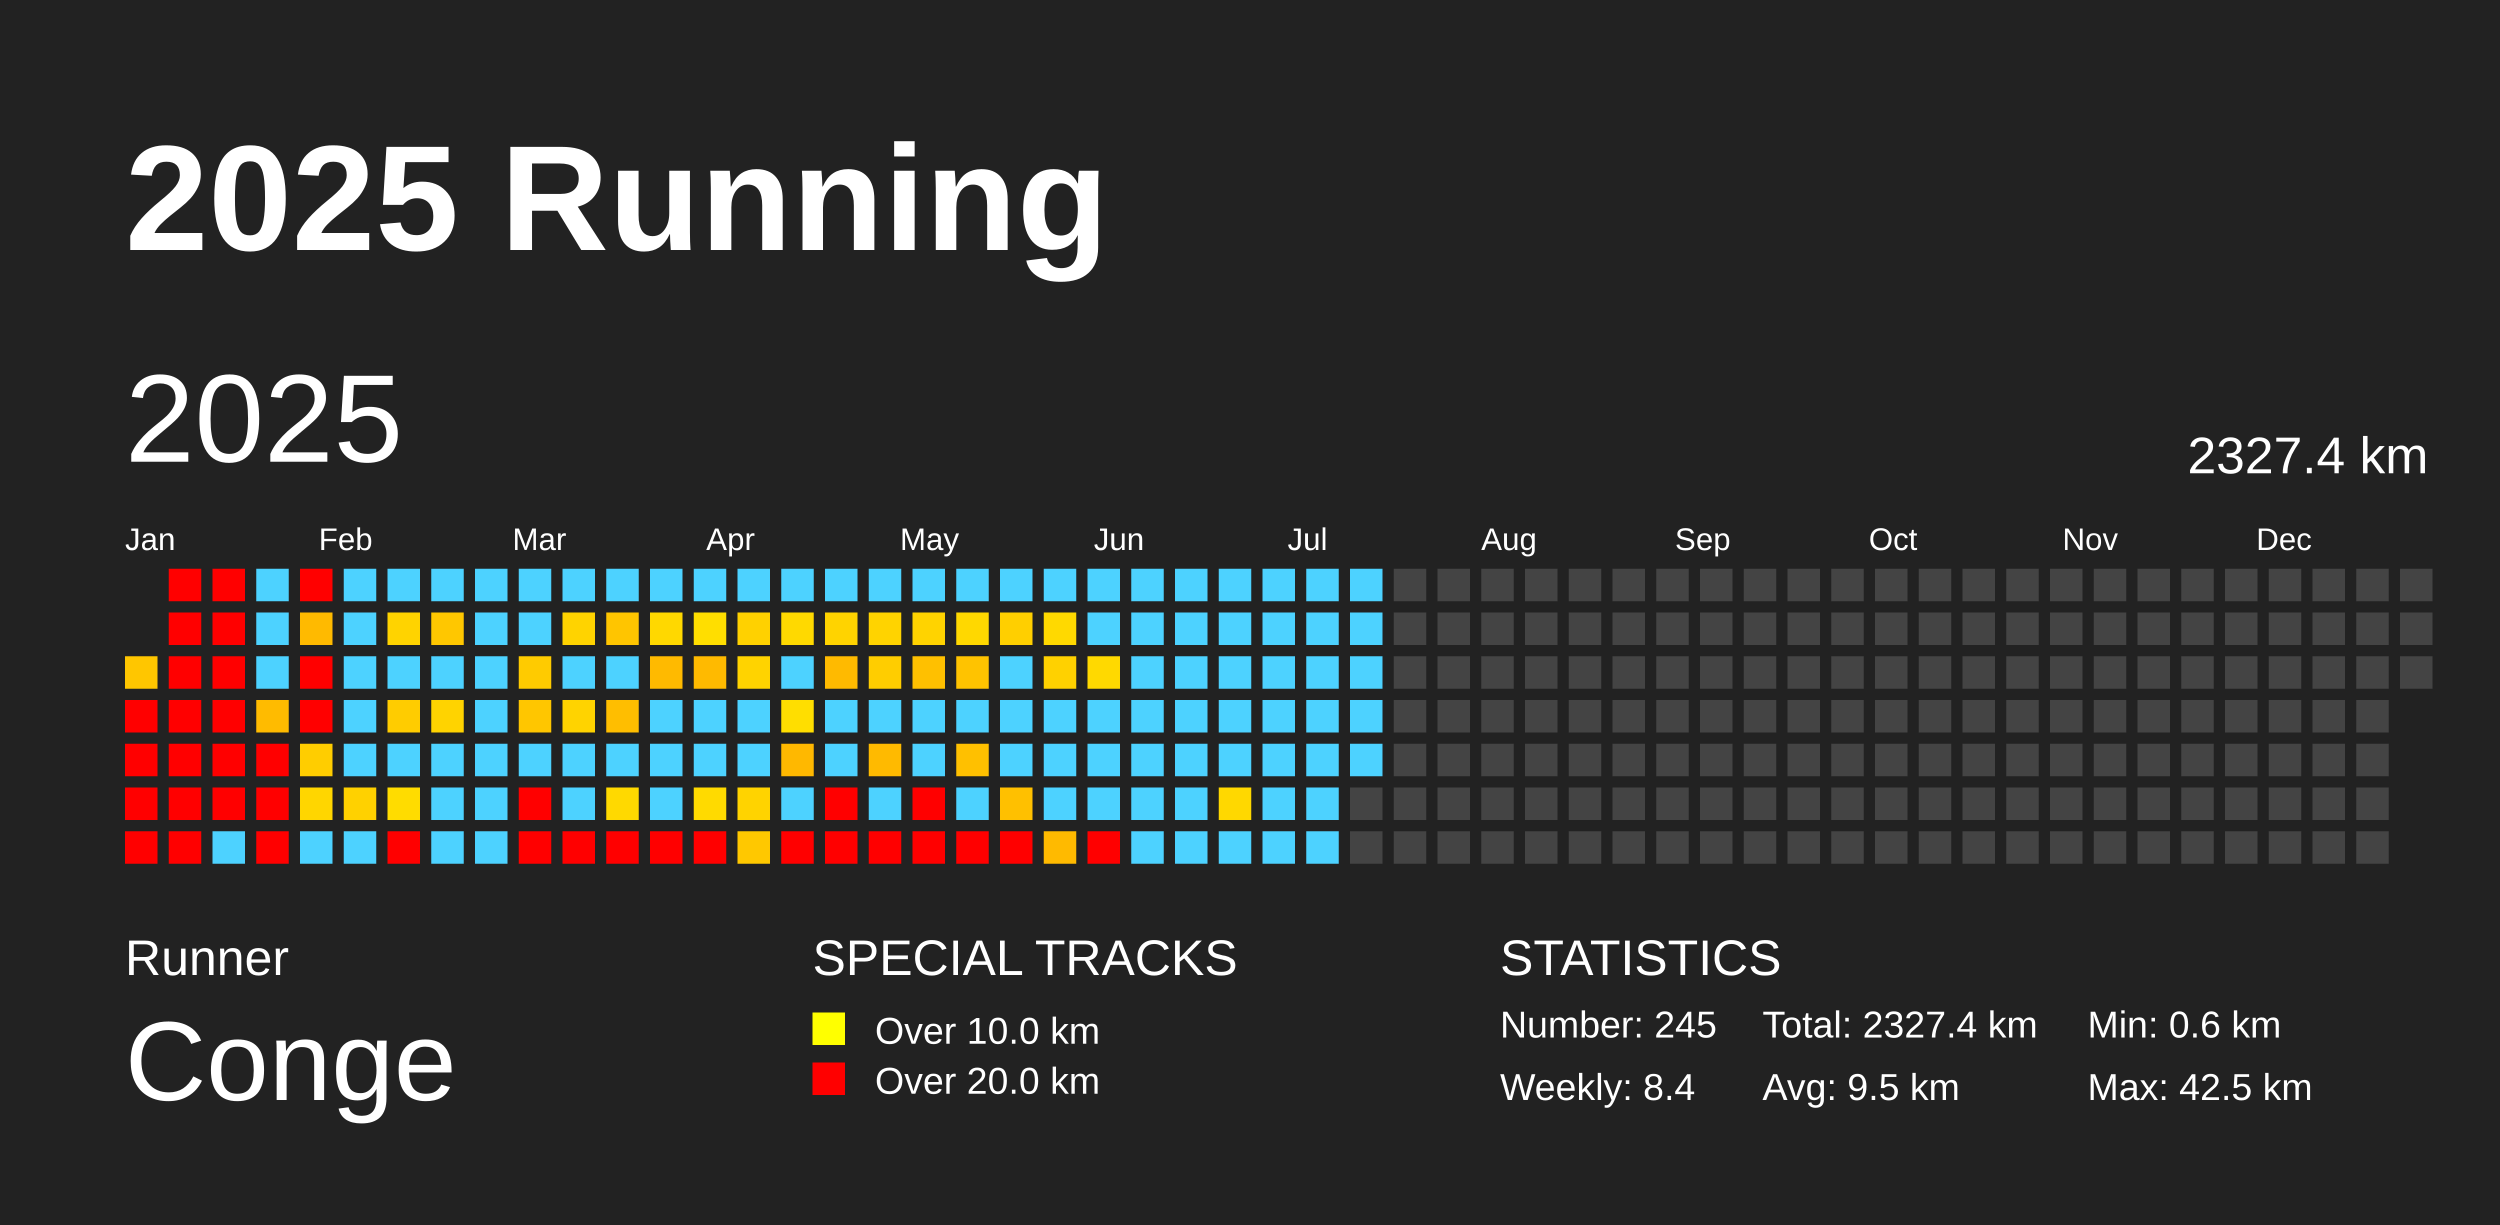
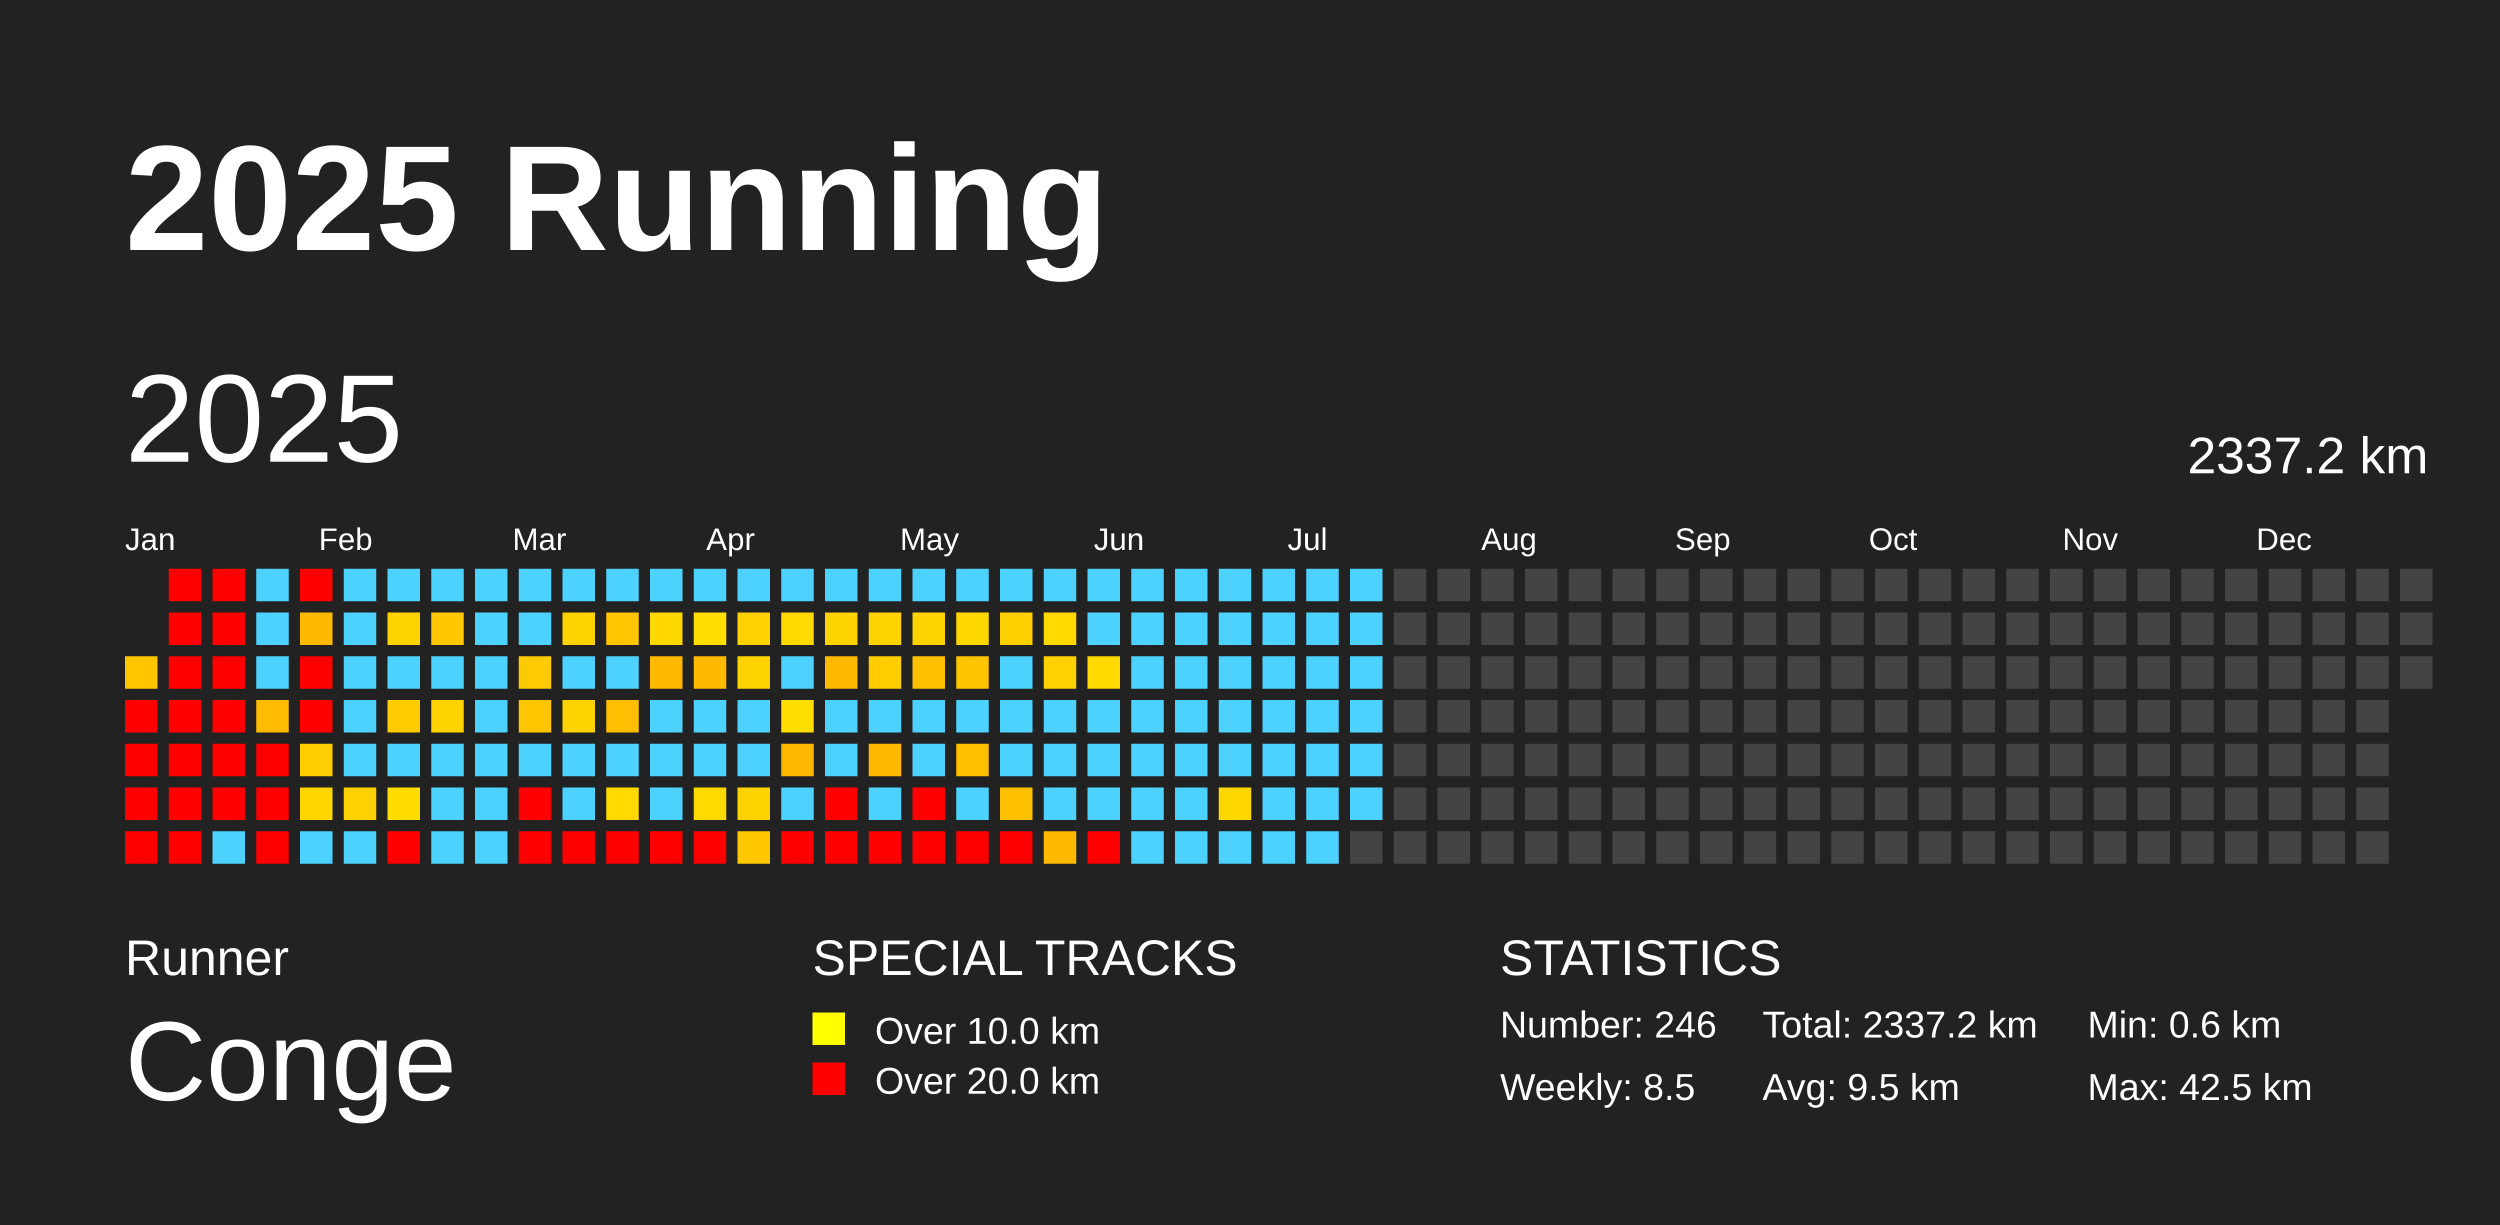
<svg xmlns="http://www.w3.org/2000/svg" baseProfile="full" height="98mm" version="1.1" viewBox="0,0,200,98" width="200mm">
  <defs />
  <rect fill="#222222" height="98" width="200" x="0" y="0" />
  <text fill="#FFFFFF" style="font-size:12px; font-family:Arial; font-weight:bold;" x="10" y="20">2025 Running</text>
  <text fill="#FFFFFF" style="font-size:4px; font-family:Arial" x="10" y="78">Runner</text>
  <text fill="#FFFFFF" style="font-size:9px; font-family:Arial" x="10" y="88">Conge</text>
  <text fill="#FFFFFF" style="font-size:4px; font-family:Arial" x="65" y="78">SPECIAL TRACKS</text>
  <rect fill="yellow" height="2.6" width="2.6" x="65" y="81" />
  <text fill="#FFFFFF" style="font-size:3px; font-family:Arial" x="70" y="83.5">Over 10.0 km</text>
  <rect fill="red" height="2.6" width="2.6" x="65" y="85" />
  <text fill="#FFFFFF" style="font-size:3px; font-family:Arial" x="70" y="87.5">Over 20.0 km</text>
  <text fill="#FFFFFF" style="font-size:4px; font-family:Arial" x="120" y="78">STATISTICS</text>
-   <text fill="#FFFFFF" style="font-size:3px; font-family:Arial" x="120" y="83">Number: 245</text>
-   <text fill="#FFFFFF" style="font-size:3px; font-family:Arial" x="120" y="88">Weekly: 8.4</text>
-   <text fill="#FFFFFF" style="font-size:3px; font-family:Arial" x="141" y="83">Total: 2327.4 km</text>
+   <text fill="#FFFFFF" style="font-size:3px; font-family:Arial" x="120" y="83">Number: 246</text>
+   <text fill="#FFFFFF" style="font-size:3px; font-family:Arial" x="120" y="88">Weekly: 8.5</text>
+   <text fill="#FFFFFF" style="font-size:3px; font-family:Arial" x="141" y="83">Total: 2337.2 km</text>
  <text fill="#FFFFFF" style="font-size:3px; font-family:Arial" x="141" y="88">Avg: 9.5 km</text>
  <text fill="#FFFFFF" style="font-size:3px; font-family:Arial" x="167" y="83">Min: 0.6 km</text>
  <text fill="#FFFFFF" style="font-size:3px; font-family:Arial" x="167" y="88">Max: 42.5 km</text>
  <text dominant-baseline="hanging" fill="#FFFFFF" style="font-size:10.0px; font-family:Arial;" x="10" y="30">2025</text>
-   <text dominant-baseline="hanging" fill="#FFFFFF" style="font-size:4.125px; font-family:Arial;" x="175" y="35">2327.4 km</text>
+   <text dominant-baseline="hanging" fill="#FFFFFF" style="font-size:4.125px; font-family:Arial;" x="175" y="35">2337.2 km</text>
  <text fill="#FFFFFF" style="font-size:2.5px; font-family:Arial" x="10.0" y="44">Jan</text>
  <text fill="#FFFFFF" style="font-size:2.5px; font-family:Arial" x="25.5" y="44">Feb</text>
  <text fill="#FFFFFF" style="font-size:2.5px; font-family:Arial" x="41.0" y="44">Mar</text>
  <text fill="#FFFFFF" style="font-size:2.5px; font-family:Arial" x="56.5" y="44">Apr</text>
  <text fill="#FFFFFF" style="font-size:2.5px; font-family:Arial" x="72.0" y="44">May</text>
  <text fill="#FFFFFF" style="font-size:2.5px; font-family:Arial" x="87.5" y="44">Jun</text>
  <text fill="#FFFFFF" style="font-size:2.5px; font-family:Arial" x="103.0" y="44">Jul</text>
  <text fill="#FFFFFF" style="font-size:2.5px; font-family:Arial" x="118.5" y="44">Aug</text>
  <text fill="#FFFFFF" style="font-size:2.5px; font-family:Arial" x="134.0" y="44">Sep</text>
  <text fill="#FFFFFF" style="font-size:2.5px; font-family:Arial" x="149.5" y="44">Oct</text>
  <text fill="#FFFFFF" style="font-size:2.5px; font-family:Arial" x="165.0" y="44">Nov</text>
  <text fill="#FFFFFF" style="font-size:2.5px; font-family:Arial" x="180.5" y="44">Dec</text>
  <rect fill="#ffc600" height="2.6" width="2.6" x="10.0" y="52.5" />
  <rect fill="red" height="2.6" width="2.6" x="10.0" y="56.0" />
  <rect fill="red" height="2.6" width="2.6" x="10.0" y="59.5" />
  <rect fill="red" height="2.6" width="2.6" x="10.0" y="63.0" />
  <rect fill="red" height="2.6" width="2.6" x="10.0" y="66.5" />
  <rect fill="red" height="2.6" width="2.6" x="13.5" y="45.5" />
  <rect fill="red" height="2.6" width="2.6" x="13.5" y="49.0" />
  <rect fill="red" height="2.6" width="2.6" x="13.5" y="52.5" />
  <rect fill="red" height="2.6" width="2.6" x="13.5" y="56.0" />
  <rect fill="red" height="2.6" width="2.6" x="13.5" y="59.5" />
  <rect fill="red" height="2.6" width="2.6" x="13.5" y="63.0" />
  <rect fill="red" height="2.6" width="2.6" x="13.5" y="66.5" />
  <rect fill="red" height="2.6" width="2.6" x="17.0" y="45.5" />
  <rect fill="red" height="2.6" width="2.6" x="17.0" y="49.0" />
  <rect fill="red" height="2.6" width="2.6" x="17.0" y="52.5" />
  <rect fill="red" height="2.6" width="2.6" x="17.0" y="56.0" />
  <rect fill="red" height="2.6" width="2.6" x="17.0" y="59.5" />
  <rect fill="red" height="2.6" width="2.6" x="17.0" y="63.0" />
  <rect fill="#4dd2ff" height="2.6" width="2.6" x="17.0" y="66.5" />
  <rect fill="#4dd2ff" height="2.6" width="2.6" x="20.5" y="45.5" />
  <rect fill="#4dd2ff" height="2.6" width="2.6" x="20.5" y="49.0" />
  <rect fill="#4dd2ff" height="2.6" width="2.6" x="20.5" y="52.5" />
  <rect fill="#ffbb00" height="2.6" width="2.6" x="20.5" y="56.0" />
  <rect fill="red" height="2.6" width="2.6" x="20.5" y="59.5" />
  <rect fill="red" height="2.6" width="2.6" x="20.5" y="63.0" />
  <rect fill="red" height="2.6" width="2.6" x="20.5" y="66.5" />
  <rect fill="red" height="2.6" width="2.6" x="24.0" y="45.5" />
  <rect fill="#ffba00" height="2.6" width="2.6" x="24.0" y="49.0" />
  <rect fill="red" height="2.6" width="2.6" x="24.0" y="52.5" />
  <rect fill="red" height="2.6" width="2.6" x="24.0" y="56.0" />
  <rect fill="#ffcd00" height="2.6" width="2.6" x="24.0" y="59.5" />
  <rect fill="#ffd600" height="2.6" width="2.6" x="24.0" y="63.0" />
  <rect fill="#4dd2ff" height="2.6" width="2.6" x="24.0" y="66.5" />
  <rect fill="#4dd2ff" height="2.6" width="2.6" x="27.5" y="45.5" />
  <rect fill="#4dd2ff" height="2.6" width="2.6" x="27.5" y="49.0" />
  <rect fill="#4dd2ff" height="2.6" width="2.6" x="27.5" y="52.5" />
  <rect fill="#4dd2ff" height="2.6" width="2.6" x="27.5" y="56.0" />
  <rect fill="#4dd2ff" height="2.6" width="2.6" x="27.5" y="59.5" />
  <rect fill="#ffd100" height="2.6" width="2.6" x="27.5" y="63.0" />
  <rect fill="#4dd2ff" height="2.6" width="2.6" x="27.5" y="66.5" />
  <rect fill="#4dd2ff" height="2.6" width="2.6" x="31.0" y="45.5" />
  <rect fill="#ffd300" height="2.6" width="2.6" x="31.0" y="49.0" />
  <rect fill="#4dd2ff" height="2.6" width="2.6" x="31.0" y="52.5" />
  <rect fill="#ffcc00" height="2.6" width="2.6" x="31.0" y="56.0" />
  <rect fill="#4dd2ff" height="2.6" width="2.6" x="31.0" y="59.5" />
  <rect fill="#ffdc00" height="2.6" width="2.6" x="31.0" y="63.0" />
  <rect fill="red" height="2.6" width="2.6" x="31.0" y="66.5" />
  <rect fill="#4dd2ff" height="2.6" width="2.6" x="34.5" y="45.5" />
  <rect fill="#ffc700" height="2.6" width="2.6" x="34.5" y="49.0" />
  <rect fill="#4dd2ff" height="2.6" width="2.6" x="34.5" y="52.5" />
  <rect fill="#ffd300" height="2.6" width="2.6" x="34.5" y="56.0" />
  <rect fill="#4dd2ff" height="2.6" width="2.6" x="34.5" y="59.5" />
  <rect fill="#4dd2ff" height="2.6" width="2.6" x="34.5" y="63.0" />
  <rect fill="#4dd2ff" height="2.6" width="2.6" x="34.5" y="66.5" />
  <rect fill="#4dd2ff" height="2.6" width="2.6" x="38.0" y="45.5" />
  <rect fill="#4dd2ff" height="2.6" width="2.6" x="38.0" y="49.0" />
  <rect fill="#4dd2ff" height="2.6" width="2.6" x="38.0" y="52.5" />
  <rect fill="#4dd2ff" height="2.6" width="2.6" x="38.0" y="56.0" />
  <rect fill="#4dd2ff" height="2.6" width="2.6" x="38.0" y="59.5" />
  <rect fill="#4dd2ff" height="2.6" width="2.6" x="38.0" y="63.0" />
  <rect fill="#4dd2ff" height="2.6" width="2.6" x="38.0" y="66.5" />
  <rect fill="#4dd2ff" height="2.6" width="2.6" x="41.5" y="45.5" />
  <rect fill="#4dd2ff" height="2.6" width="2.6" x="41.5" y="49.0" />
  <rect fill="#ffcb00" height="2.6" width="2.6" x="41.5" y="52.5" />
  <rect fill="#ffc600" height="2.6" width="2.6" x="41.5" y="56.0" />
  <rect fill="#4dd2ff" height="2.6" width="2.6" x="41.5" y="59.5" />
  <rect fill="red" height="2.6" width="2.6" x="41.5" y="63.0" />
  <rect fill="red" height="2.6" width="2.6" x="41.5" y="66.5" />
  <rect fill="#4dd2ff" height="2.6" width="2.6" x="45.0" y="45.5" />
  <rect fill="#ffd300" height="2.6" width="2.6" x="45.0" y="49.0" />
  <rect fill="#4dd2ff" height="2.6" width="2.6" x="45.0" y="52.5" />
  <rect fill="#ffd300" height="2.6" width="2.6" x="45.0" y="56.0" />
  <rect fill="#4dd2ff" height="2.6" width="2.6" x="45.0" y="59.5" />
  <rect fill="#4dd2ff" height="2.6" width="2.6" x="45.0" y="63.0" />
  <rect fill="red" height="2.6" width="2.6" x="45.0" y="66.5" />
  <rect fill="#4dd2ff" height="2.6" width="2.6" x="48.5" y="45.5" />
  <rect fill="#ffc500" height="2.6" width="2.6" x="48.5" y="49.0" />
  <rect fill="#4dd2ff" height="2.6" width="2.6" x="48.5" y="52.5" />
  <rect fill="#ffbe00" height="2.6" width="2.6" x="48.5" y="56.0" />
  <rect fill="#4dd2ff" height="2.6" width="2.6" x="48.5" y="59.5" />
  <rect fill="#ffd900" height="2.6" width="2.6" x="48.5" y="63.0" />
  <rect fill="red" height="2.6" width="2.6" x="48.5" y="66.5" />
  <rect fill="#4dd2ff" height="2.6" width="2.6" x="52.0" y="45.5" />
  <rect fill="#ffd800" height="2.6" width="2.6" x="52.0" y="49.0" />
  <rect fill="#ffba00" height="2.6" width="2.6" x="52.0" y="52.5" />
  <rect fill="#4dd2ff" height="2.6" width="2.6" x="52.0" y="56.0" />
  <rect fill="#4dd2ff" height="2.6" width="2.6" x="52.0" y="59.5" />
  <rect fill="#4dd2ff" height="2.6" width="2.6" x="52.0" y="63.0" />
  <rect fill="red" height="2.6" width="2.6" x="52.0" y="66.5" />
  <rect fill="#4dd2ff" height="2.6" width="2.6" x="55.5" y="45.5" />
  <rect fill="#ffde00" height="2.6" width="2.6" x="55.5" y="49.0" />
  <rect fill="#ffba00" height="2.6" width="2.6" x="55.5" y="52.5" />
  <rect fill="#4dd2ff" height="2.6" width="2.6" x="55.5" y="56.0" />
  <rect fill="#4dd2ff" height="2.6" width="2.6" x="55.5" y="59.5" />
  <rect fill="#ffda00" height="2.6" width="2.6" x="55.5" y="63.0" />
  <rect fill="red" height="2.6" width="2.6" x="55.5" y="66.5" />
  <rect fill="#4dd2ff" height="2.6" width="2.6" x="59.0" y="45.5" />
  <rect fill="#ffd100" height="2.6" width="2.6" x="59.0" y="49.0" />
  <rect fill="#ffd300" height="2.6" width="2.6" x="59.0" y="52.5" />
  <rect fill="#4dd2ff" height="2.6" width="2.6" x="59.0" y="56.0" />
  <rect fill="#4dd2ff" height="2.6" width="2.6" x="59.0" y="59.5" />
  <rect fill="#ffd300" height="2.6" width="2.6" x="59.0" y="63.0" />
  <rect fill="#ffc800" height="2.6" width="2.6" x="59.0" y="66.5" />
  <rect fill="#4dd2ff" height="2.6" width="2.6" x="62.5" y="45.5" />
  <rect fill="#ffd900" height="2.6" width="2.6" x="62.5" y="49.0" />
  <rect fill="#4dd2ff" height="2.6" width="2.6" x="62.5" y="52.5" />
  <rect fill="#ffde00" height="2.6" width="2.6" x="62.5" y="56.0" />
  <rect fill="#ffb800" height="2.6" width="2.6" x="62.5" y="59.5" />
  <rect fill="#4dd2ff" height="2.6" width="2.6" x="62.5" y="63.0" />
  <rect fill="red" height="2.6" width="2.6" x="62.5" y="66.5" />
  <rect fill="#4dd2ff" height="2.6" width="2.6" x="66.0" y="45.5" />
  <rect fill="#ffd300" height="2.6" width="2.6" x="66.0" y="49.0" />
  <rect fill="#ffba00" height="2.6" width="2.6" x="66.0" y="52.5" />
  <rect fill="#4dd2ff" height="2.6" width="2.6" x="66.0" y="56.0" />
  <rect fill="#4dd2ff" height="2.6" width="2.6" x="66.0" y="59.5" />
  <rect fill="red" height="2.6" width="2.6" x="66.0" y="63.0" />
  <rect fill="red" height="2.6" width="2.6" x="66.0" y="66.5" />
  <rect fill="#4dd2ff" height="2.6" width="2.6" x="69.5" y="45.5" />
  <rect fill="#ffd300" height="2.6" width="2.6" x="69.5" y="49.0" />
  <rect fill="#ffcd00" height="2.6" width="2.6" x="69.5" y="52.5" />
  <rect fill="#4dd2ff" height="2.6" width="2.6" x="69.5" y="56.0" />
  <rect fill="#ffba00" height="2.6" width="2.6" x="69.5" y="59.5" />
  <rect fill="#4dd2ff" height="2.6" width="2.6" x="69.5" y="63.0" />
  <rect fill="red" height="2.6" width="2.6" x="69.5" y="66.5" />
  <rect fill="#4dd2ff" height="2.6" width="2.6" x="73.0" y="45.5" />
  <rect fill="#ffd300" height="2.6" width="2.6" x="73.0" y="49.0" />
  <rect fill="#ffc000" height="2.6" width="2.6" x="73.0" y="52.5" />
  <rect fill="#4dd2ff" height="2.6" width="2.6" x="73.0" y="56.0" />
  <rect fill="#4dd2ff" height="2.6" width="2.6" x="73.0" y="59.5" />
  <rect fill="red" height="2.6" width="2.6" x="73.0" y="63.0" />
  <rect fill="red" height="2.6" width="2.6" x="73.0" y="66.5" />
  <rect fill="#4dd2ff" height="2.6" width="2.6" x="76.5" y="45.5" />
  <rect fill="#ffd800" height="2.6" width="2.6" x="76.5" y="49.0" />
  <rect fill="#ffc300" height="2.6" width="2.6" x="76.5" y="52.5" />
  <rect fill="#4dd2ff" height="2.6" width="2.6" x="76.5" y="56.0" />
  <rect fill="#ffc000" height="2.6" width="2.6" x="76.5" y="59.5" />
  <rect fill="#4dd2ff" height="2.6" width="2.6" x="76.5" y="63.0" />
  <rect fill="red" height="2.6" width="2.6" x="76.5" y="66.5" />
  <rect fill="#4dd2ff" height="2.6" width="2.6" x="80.0" y="45.5" />
  <rect fill="#ffcf00" height="2.6" width="2.6" x="80.0" y="49.0" />
  <rect fill="#4dd2ff" height="2.6" width="2.6" x="80.0" y="52.5" />
  <rect fill="#4dd2ff" height="2.6" width="2.6" x="80.0" y="56.0" />
  <rect fill="#4dd2ff" height="2.6" width="2.6" x="80.0" y="59.5" />
  <rect fill="#ffc000" height="2.6" width="2.6" x="80.0" y="63.0" />
  <rect fill="red" height="2.6" width="2.6" x="80.0" y="66.5" />
  <rect fill="#4dd2ff" height="2.6" width="2.6" x="83.5" y="45.5" />
  <rect fill="#ffd900" height="2.6" width="2.6" x="83.5" y="49.0" />
  <rect fill="#ffd100" height="2.6" width="2.6" x="83.5" y="52.5" />
  <rect fill="#4dd2ff" height="2.6" width="2.6" x="83.5" y="56.0" />
  <rect fill="#4dd2ff" height="2.6" width="2.6" x="83.5" y="59.5" />
  <rect fill="#4dd2ff" height="2.6" width="2.6" x="83.5" y="63.0" />
  <rect fill="#ffba00" height="2.6" width="2.6" x="83.5" y="66.5" />
  <rect fill="#4dd2ff" height="2.6" width="2.6" x="87.0" y="45.5" />
  <rect fill="#4dd2ff" height="2.6" width="2.6" x="87.0" y="49.0" />
  <rect fill="#ffd900" height="2.6" width="2.6" x="87.0" y="52.5" />
  <rect fill="#4dd2ff" height="2.6" width="2.6" x="87.0" y="56.0" />
  <rect fill="#4dd2ff" height="2.6" width="2.6" x="87.0" y="59.5" />
  <rect fill="#4dd2ff" height="2.6" width="2.6" x="87.0" y="63.0" />
  <rect fill="red" height="2.6" width="2.6" x="87.0" y="66.5" />
  <rect fill="#4dd2ff" height="2.6" width="2.6" x="90.5" y="45.5" />
  <rect fill="#4dd2ff" height="2.6" width="2.6" x="90.5" y="49.0" />
  <rect fill="#4dd2ff" height="2.6" width="2.6" x="90.5" y="52.5" />
  <rect fill="#4dd2ff" height="2.6" width="2.6" x="90.5" y="56.0" />
  <rect fill="#4dd2ff" height="2.6" width="2.6" x="90.5" y="59.5" />
  <rect fill="#4dd2ff" height="2.6" width="2.6" x="90.5" y="63.0" />
  <rect fill="#4dd2ff" height="2.6" width="2.6" x="90.5" y="66.5" />
  <rect fill="#4dd2ff" height="2.6" width="2.6" x="94.0" y="45.5" />
  <rect fill="#4dd2ff" height="2.6" width="2.6" x="94.0" y="49.0" />
  <rect fill="#4dd2ff" height="2.6" width="2.6" x="94.0" y="52.5" />
  <rect fill="#4dd2ff" height="2.6" width="2.6" x="94.0" y="56.0" />
  <rect fill="#4dd2ff" height="2.6" width="2.6" x="94.0" y="59.5" />
  <rect fill="#4dd2ff" height="2.6" width="2.6" x="94.0" y="63.0" />
  <rect fill="#4dd2ff" height="2.6" width="2.6" x="94.0" y="66.5" />
  <rect fill="#4dd2ff" height="2.6" width="2.6" x="97.5" y="45.5" />
  <rect fill="#4dd2ff" height="2.6" width="2.6" x="97.5" y="49.0" />
  <rect fill="#4dd2ff" height="2.6" width="2.6" x="97.5" y="52.5" />
  <rect fill="#4dd2ff" height="2.6" width="2.6" x="97.5" y="56.0" />
  <rect fill="#4dd2ff" height="2.6" width="2.6" x="97.5" y="59.5" />
  <rect fill="#ffd800" height="2.6" width="2.6" x="97.5" y="63.0" />
  <rect fill="#4dd2ff" height="2.6" width="2.6" x="97.5" y="66.5" />
  <rect fill="#4dd2ff" height="2.6" width="2.6" x="101.0" y="45.5" />
  <rect fill="#4dd2ff" height="2.6" width="2.6" x="101.0" y="49.0" />
  <rect fill="#4dd2ff" height="2.6" width="2.6" x="101.0" y="52.5" />
  <rect fill="#4dd2ff" height="2.6" width="2.6" x="101.0" y="56.0" />
  <rect fill="#4dd2ff" height="2.6" width="2.6" x="101.0" y="59.5" />
  <rect fill="#4dd2ff" height="2.6" width="2.6" x="101.0" y="63.0" />
  <rect fill="#4dd2ff" height="2.6" width="2.6" x="101.0" y="66.5" />
  <rect fill="#4dd2ff" height="2.6" width="2.6" x="104.5" y="45.5" />
  <rect fill="#4dd2ff" height="2.6" width="2.6" x="104.5" y="49.0" />
  <rect fill="#4dd2ff" height="2.6" width="2.6" x="104.5" y="52.5" />
  <rect fill="#4dd2ff" height="2.6" width="2.6" x="104.5" y="56.0" />
  <rect fill="#4dd2ff" height="2.6" width="2.6" x="104.5" y="59.5" />
  <rect fill="#4dd2ff" height="2.6" width="2.6" x="104.5" y="63.0" />
  <rect fill="#4dd2ff" height="2.6" width="2.6" x="104.5" y="66.5" />
  <rect fill="#4dd2ff" height="2.6" width="2.6" x="108.0" y="45.5" />
  <rect fill="#4dd2ff" height="2.6" width="2.6" x="108.0" y="49.0" />
  <rect fill="#4dd2ff" height="2.6" width="2.6" x="108.0" y="52.5" />
  <rect fill="#4dd2ff" height="2.6" width="2.6" x="108.0" y="56.0" />
  <rect fill="#4dd2ff" height="2.6" width="2.6" x="108.0" y="59.5" />
-   <rect fill="#444444" height="2.6" width="2.6" x="108.0" y="63.0" />
+   <rect fill="#4dd2ff" height="2.6" width="2.6" x="108.0" y="63.0" />
  <rect fill="#444444" height="2.6" width="2.6" x="108.0" y="66.5" />
  <rect fill="#444444" height="2.6" width="2.6" x="111.5" y="45.5" />
  <rect fill="#444444" height="2.6" width="2.6" x="111.5" y="49.0" />
  <rect fill="#444444" height="2.6" width="2.6" x="111.5" y="52.5" />
  <rect fill="#444444" height="2.6" width="2.6" x="111.5" y="56.0" />
  <rect fill="#444444" height="2.6" width="2.6" x="111.5" y="59.5" />
  <rect fill="#444444" height="2.6" width="2.6" x="111.5" y="63.0" />
  <rect fill="#444444" height="2.6" width="2.6" x="111.5" y="66.5" />
  <rect fill="#444444" height="2.6" width="2.6" x="115.0" y="45.5" />
  <rect fill="#444444" height="2.6" width="2.6" x="115.0" y="49.0" />
  <rect fill="#444444" height="2.6" width="2.6" x="115.0" y="52.5" />
  <rect fill="#444444" height="2.6" width="2.6" x="115.0" y="56.0" />
  <rect fill="#444444" height="2.6" width="2.6" x="115.0" y="59.5" />
  <rect fill="#444444" height="2.6" width="2.6" x="115.0" y="63.0" />
  <rect fill="#444444" height="2.6" width="2.6" x="115.0" y="66.5" />
  <rect fill="#444444" height="2.6" width="2.6" x="118.5" y="45.5" />
  <rect fill="#444444" height="2.6" width="2.6" x="118.5" y="49.0" />
  <rect fill="#444444" height="2.6" width="2.6" x="118.5" y="52.5" />
  <rect fill="#444444" height="2.6" width="2.6" x="118.5" y="56.0" />
  <rect fill="#444444" height="2.6" width="2.6" x="118.5" y="59.5" />
  <rect fill="#444444" height="2.6" width="2.6" x="118.5" y="63.0" />
  <rect fill="#444444" height="2.6" width="2.6" x="118.5" y="66.5" />
  <rect fill="#444444" height="2.6" width="2.6" x="122.0" y="45.5" />
  <rect fill="#444444" height="2.6" width="2.6" x="122.0" y="49.0" />
  <rect fill="#444444" height="2.6" width="2.6" x="122.0" y="52.5" />
  <rect fill="#444444" height="2.6" width="2.6" x="122.0" y="56.0" />
  <rect fill="#444444" height="2.6" width="2.6" x="122.0" y="59.5" />
  <rect fill="#444444" height="2.6" width="2.6" x="122.0" y="63.0" />
  <rect fill="#444444" height="2.6" width="2.6" x="122.0" y="66.5" />
  <rect fill="#444444" height="2.6" width="2.6" x="125.5" y="45.5" />
  <rect fill="#444444" height="2.6" width="2.6" x="125.5" y="49.0" />
  <rect fill="#444444" height="2.6" width="2.6" x="125.5" y="52.5" />
  <rect fill="#444444" height="2.6" width="2.6" x="125.5" y="56.0" />
  <rect fill="#444444" height="2.6" width="2.6" x="125.5" y="59.5" />
  <rect fill="#444444" height="2.6" width="2.6" x="125.5" y="63.0" />
  <rect fill="#444444" height="2.6" width="2.6" x="125.5" y="66.5" />
  <rect fill="#444444" height="2.6" width="2.6" x="129.0" y="45.5" />
  <rect fill="#444444" height="2.6" width="2.6" x="129.0" y="49.0" />
  <rect fill="#444444" height="2.6" width="2.6" x="129.0" y="52.5" />
  <rect fill="#444444" height="2.6" width="2.6" x="129.0" y="56.0" />
  <rect fill="#444444" height="2.6" width="2.6" x="129.0" y="59.5" />
  <rect fill="#444444" height="2.6" width="2.6" x="129.0" y="63.0" />
  <rect fill="#444444" height="2.6" width="2.6" x="129.0" y="66.5" />
  <rect fill="#444444" height="2.6" width="2.6" x="132.5" y="45.5" />
  <rect fill="#444444" height="2.6" width="2.6" x="132.5" y="49.0" />
  <rect fill="#444444" height="2.6" width="2.6" x="132.5" y="52.5" />
  <rect fill="#444444" height="2.6" width="2.6" x="132.5" y="56.0" />
  <rect fill="#444444" height="2.6" width="2.6" x="132.5" y="59.5" />
  <rect fill="#444444" height="2.6" width="2.6" x="132.5" y="63.0" />
  <rect fill="#444444" height="2.6" width="2.6" x="132.5" y="66.5" />
  <rect fill="#444444" height="2.6" width="2.6" x="136.0" y="45.5" />
  <rect fill="#444444" height="2.6" width="2.6" x="136.0" y="49.0" />
  <rect fill="#444444" height="2.6" width="2.6" x="136.0" y="52.5" />
  <rect fill="#444444" height="2.6" width="2.6" x="136.0" y="56.0" />
  <rect fill="#444444" height="2.6" width="2.6" x="136.0" y="59.5" />
  <rect fill="#444444" height="2.6" width="2.6" x="136.0" y="63.0" />
  <rect fill="#444444" height="2.6" width="2.6" x="136.0" y="66.5" />
  <rect fill="#444444" height="2.6" width="2.6" x="139.5" y="45.5" />
  <rect fill="#444444" height="2.6" width="2.6" x="139.5" y="49.0" />
  <rect fill="#444444" height="2.6" width="2.6" x="139.5" y="52.5" />
  <rect fill="#444444" height="2.6" width="2.6" x="139.5" y="56.0" />
  <rect fill="#444444" height="2.6" width="2.6" x="139.5" y="59.5" />
  <rect fill="#444444" height="2.6" width="2.6" x="139.5" y="63.0" />
  <rect fill="#444444" height="2.6" width="2.6" x="139.5" y="66.5" />
  <rect fill="#444444" height="2.6" width="2.6" x="143.0" y="45.5" />
  <rect fill="#444444" height="2.6" width="2.6" x="143.0" y="49.0" />
  <rect fill="#444444" height="2.6" width="2.6" x="143.0" y="52.5" />
  <rect fill="#444444" height="2.6" width="2.6" x="143.0" y="56.0" />
  <rect fill="#444444" height="2.6" width="2.6" x="143.0" y="59.5" />
  <rect fill="#444444" height="2.6" width="2.6" x="143.0" y="63.0" />
  <rect fill="#444444" height="2.6" width="2.6" x="143.0" y="66.5" />
  <rect fill="#444444" height="2.6" width="2.6" x="146.5" y="45.5" />
  <rect fill="#444444" height="2.6" width="2.6" x="146.5" y="49.0" />
  <rect fill="#444444" height="2.6" width="2.6" x="146.5" y="52.5" />
  <rect fill="#444444" height="2.6" width="2.6" x="146.5" y="56.0" />
  <rect fill="#444444" height="2.6" width="2.6" x="146.5" y="59.5" />
  <rect fill="#444444" height="2.6" width="2.6" x="146.5" y="63.0" />
  <rect fill="#444444" height="2.6" width="2.6" x="146.5" y="66.5" />
  <rect fill="#444444" height="2.6" width="2.6" x="150.0" y="45.5" />
  <rect fill="#444444" height="2.6" width="2.6" x="150.0" y="49.0" />
  <rect fill="#444444" height="2.6" width="2.6" x="150.0" y="52.5" />
  <rect fill="#444444" height="2.6" width="2.6" x="150.0" y="56.0" />
  <rect fill="#444444" height="2.6" width="2.6" x="150.0" y="59.5" />
  <rect fill="#444444" height="2.6" width="2.6" x="150.0" y="63.0" />
  <rect fill="#444444" height="2.6" width="2.6" x="150.0" y="66.5" />
  <rect fill="#444444" height="2.6" width="2.6" x="153.5" y="45.5" />
  <rect fill="#444444" height="2.6" width="2.6" x="153.5" y="49.0" />
  <rect fill="#444444" height="2.6" width="2.6" x="153.5" y="52.5" />
  <rect fill="#444444" height="2.6" width="2.6" x="153.5" y="56.0" />
  <rect fill="#444444" height="2.6" width="2.6" x="153.5" y="59.5" />
  <rect fill="#444444" height="2.6" width="2.6" x="153.5" y="63.0" />
  <rect fill="#444444" height="2.6" width="2.6" x="153.5" y="66.5" />
  <rect fill="#444444" height="2.6" width="2.6" x="157.0" y="45.5" />
  <rect fill="#444444" height="2.6" width="2.6" x="157.0" y="49.0" />
  <rect fill="#444444" height="2.6" width="2.6" x="157.0" y="52.5" />
  <rect fill="#444444" height="2.6" width="2.6" x="157.0" y="56.0" />
  <rect fill="#444444" height="2.6" width="2.6" x="157.0" y="59.5" />
  <rect fill="#444444" height="2.6" width="2.6" x="157.0" y="63.0" />
  <rect fill="#444444" height="2.6" width="2.6" x="157.0" y="66.5" />
  <rect fill="#444444" height="2.6" width="2.6" x="160.5" y="45.5" />
  <rect fill="#444444" height="2.6" width="2.6" x="160.5" y="49.0" />
  <rect fill="#444444" height="2.6" width="2.6" x="160.5" y="52.5" />
  <rect fill="#444444" height="2.6" width="2.6" x="160.5" y="56.0" />
  <rect fill="#444444" height="2.6" width="2.6" x="160.5" y="59.5" />
  <rect fill="#444444" height="2.6" width="2.6" x="160.5" y="63.0" />
  <rect fill="#444444" height="2.6" width="2.6" x="160.5" y="66.5" />
  <rect fill="#444444" height="2.6" width="2.6" x="164.0" y="45.5" />
  <rect fill="#444444" height="2.6" width="2.6" x="164.0" y="49.0" />
  <rect fill="#444444" height="2.6" width="2.6" x="164.0" y="52.5" />
  <rect fill="#444444" height="2.6" width="2.6" x="164.0" y="56.0" />
  <rect fill="#444444" height="2.6" width="2.6" x="164.0" y="59.5" />
  <rect fill="#444444" height="2.6" width="2.6" x="164.0" y="63.0" />
  <rect fill="#444444" height="2.6" width="2.6" x="164.0" y="66.5" />
  <rect fill="#444444" height="2.6" width="2.6" x="167.5" y="45.5" />
  <rect fill="#444444" height="2.6" width="2.6" x="167.5" y="49.0" />
  <rect fill="#444444" height="2.6" width="2.6" x="167.5" y="52.5" />
  <rect fill="#444444" height="2.6" width="2.6" x="167.5" y="56.0" />
  <rect fill="#444444" height="2.6" width="2.6" x="167.5" y="59.5" />
  <rect fill="#444444" height="2.6" width="2.6" x="167.5" y="63.0" />
  <rect fill="#444444" height="2.6" width="2.6" x="167.5" y="66.5" />
  <rect fill="#444444" height="2.6" width="2.6" x="171.0" y="45.5" />
  <rect fill="#444444" height="2.6" width="2.6" x="171.0" y="49.0" />
  <rect fill="#444444" height="2.6" width="2.6" x="171.0" y="52.5" />
  <rect fill="#444444" height="2.6" width="2.6" x="171.0" y="56.0" />
  <rect fill="#444444" height="2.6" width="2.6" x="171.0" y="59.5" />
  <rect fill="#444444" height="2.6" width="2.6" x="171.0" y="63.0" />
  <rect fill="#444444" height="2.6" width="2.6" x="171.0" y="66.5" />
  <rect fill="#444444" height="2.6" width="2.6" x="174.5" y="45.5" />
  <rect fill="#444444" height="2.6" width="2.6" x="174.5" y="49.0" />
  <rect fill="#444444" height="2.6" width="2.6" x="174.5" y="52.5" />
  <rect fill="#444444" height="2.6" width="2.6" x="174.5" y="56.0" />
  <rect fill="#444444" height="2.6" width="2.6" x="174.5" y="59.5" />
  <rect fill="#444444" height="2.6" width="2.6" x="174.5" y="63.0" />
  <rect fill="#444444" height="2.6" width="2.6" x="174.5" y="66.5" />
  <rect fill="#444444" height="2.6" width="2.6" x="178.0" y="45.5" />
  <rect fill="#444444" height="2.6" width="2.6" x="178.0" y="49.0" />
  <rect fill="#444444" height="2.6" width="2.6" x="178.0" y="52.5" />
  <rect fill="#444444" height="2.6" width="2.6" x="178.0" y="56.0" />
  <rect fill="#444444" height="2.6" width="2.6" x="178.0" y="59.5" />
  <rect fill="#444444" height="2.6" width="2.6" x="178.0" y="63.0" />
  <rect fill="#444444" height="2.6" width="2.6" x="178.0" y="66.5" />
  <rect fill="#444444" height="2.6" width="2.6" x="181.5" y="45.5" />
  <rect fill="#444444" height="2.6" width="2.6" x="181.5" y="49.0" />
  <rect fill="#444444" height="2.6" width="2.6" x="181.5" y="52.5" />
  <rect fill="#444444" height="2.6" width="2.6" x="181.5" y="56.0" />
  <rect fill="#444444" height="2.6" width="2.6" x="181.5" y="59.5" />
  <rect fill="#444444" height="2.6" width="2.6" x="181.5" y="63.0" />
  <rect fill="#444444" height="2.6" width="2.6" x="181.5" y="66.5" />
  <rect fill="#444444" height="2.6" width="2.6" x="185.0" y="45.5" />
  <rect fill="#444444" height="2.6" width="2.6" x="185.0" y="49.0" />
  <rect fill="#444444" height="2.6" width="2.6" x="185.0" y="52.5" />
  <rect fill="#444444" height="2.6" width="2.6" x="185.0" y="56.0" />
  <rect fill="#444444" height="2.6" width="2.6" x="185.0" y="59.5" />
  <rect fill="#444444" height="2.6" width="2.6" x="185.0" y="63.0" />
  <rect fill="#444444" height="2.6" width="2.6" x="185.0" y="66.5" />
  <rect fill="#444444" height="2.6" width="2.6" x="188.5" y="45.5" />
  <rect fill="#444444" height="2.6" width="2.6" x="188.5" y="49.0" />
  <rect fill="#444444" height="2.6" width="2.6" x="188.5" y="52.5" />
  <rect fill="#444444" height="2.6" width="2.6" x="188.5" y="56.0" />
  <rect fill="#444444" height="2.6" width="2.6" x="188.5" y="59.5" />
  <rect fill="#444444" height="2.6" width="2.6" x="188.5" y="63.0" />
  <rect fill="#444444" height="2.6" width="2.6" x="188.5" y="66.5" />
  <rect fill="#444444" height="2.6" width="2.6" x="192.0" y="45.5" />
  <rect fill="#444444" height="2.6" width="2.6" x="192.0" y="49.0" />
  <rect fill="#444444" height="2.6" width="2.6" x="192.0" y="52.5" />
</svg>
